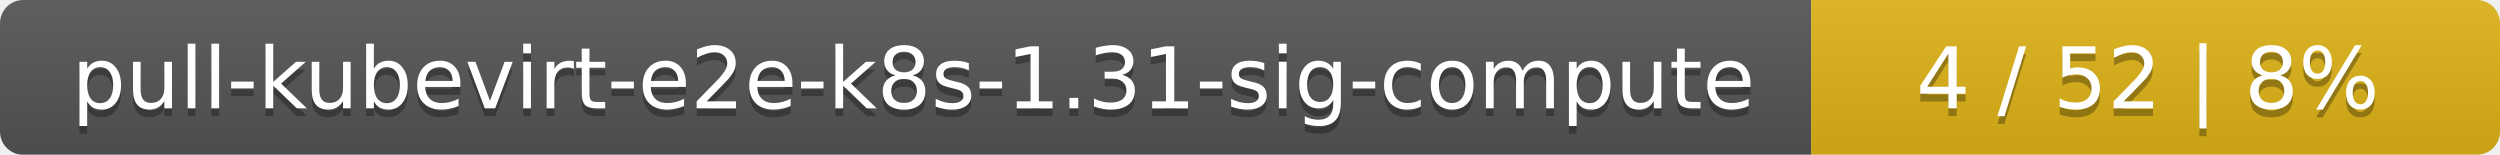
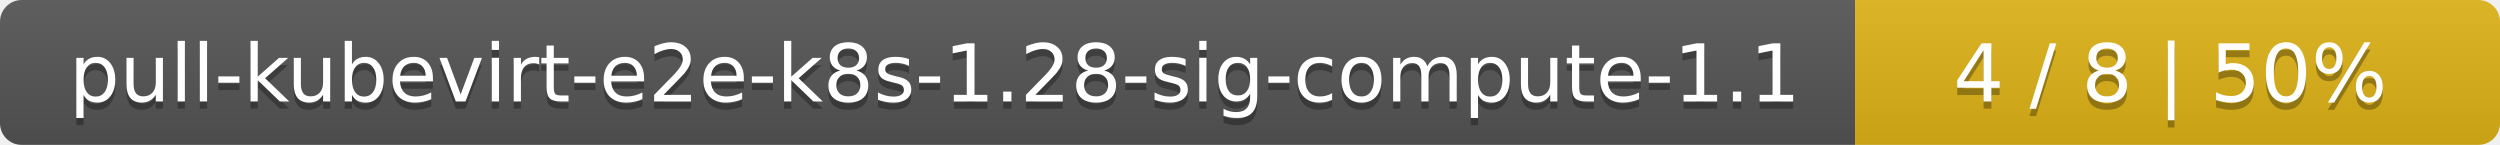
- <svg xmlns="http://www.w3.org/2000/svg" width="323" height="20">
+ <svg xmlns="http://www.w3.org/2000/svg" width="345" height="20">
  <linearGradient id="smooth" x2="0" y2="100%">
    <stop offset="0" stop-color="#bbb" stop-opacity=".1" />
    <stop offset="1" stop-opacity=".1" />
  </linearGradient>
  <mask id="round">
-     <rect width="323" height="20" rx="3" fill="#fff" />
+     <rect width="345" height="20" rx="3" fill="#fff" />
  </mask>
  <g mask="url(#round)">
-     <rect width="234" height="20" fill="#555" />
-     <rect x="234" width="89" height="20" fill="#dfb317" />
-     <rect width="323" height="20" fill="url(#smooth)" />
+     <rect width="256" height="20" fill="#555" />
+     <rect x="256" width="89" height="20" fill="#dfb317" />
+     <rect width="345" height="20" fill="url(#smooth)" />
  </g>
  <g fill="#fff" text-anchor="middle" font-family="DejaVu Sans,Verdana,Geneva,sans-serif" font-size="11">
-     <text x="118" y="15" fill="#010101" fill-opacity=".3">pull-kubevirt-e2e-k8s-1.31-sig-compute</text>
-     <text x="118" y="14">pull-kubevirt-e2e-k8s-1.31-sig-compute</text>
-     <text x="277.5" y="15" fill="#010101" fill-opacity=".3">4 / 52    |    8%</text>
-     <text x="277.5" y="14">4 / 52    |    8%</text>
+     <text x="129" y="15" fill="#010101" fill-opacity=".3">pull-kubevirt-e2e-k8s-1.28-sig-compute-1.1</text>
+     <text x="129" y="14">pull-kubevirt-e2e-k8s-1.28-sig-compute-1.1</text>
+     <text x="299.5" y="15" fill="#010101" fill-opacity=".3">4 / 8    |    50%</text>
+     <text x="299.5" y="14">4 / 8    |    50%</text>
  </g>
</svg>
